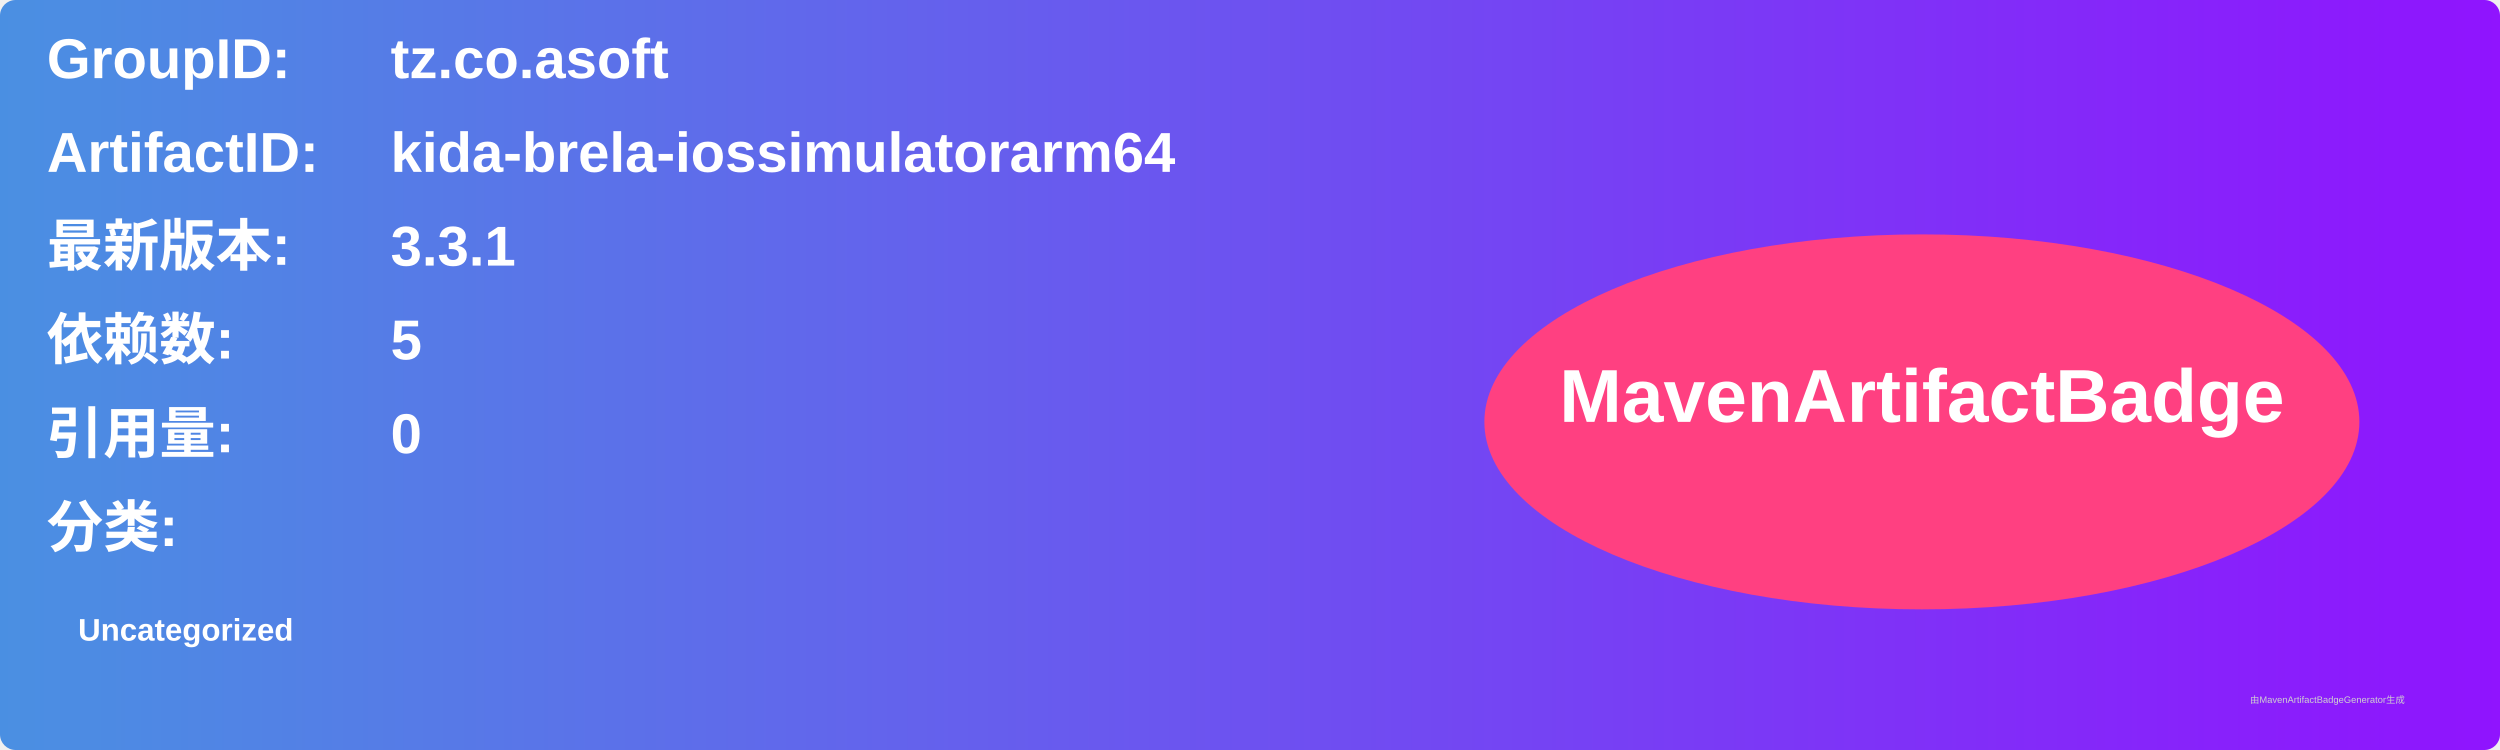
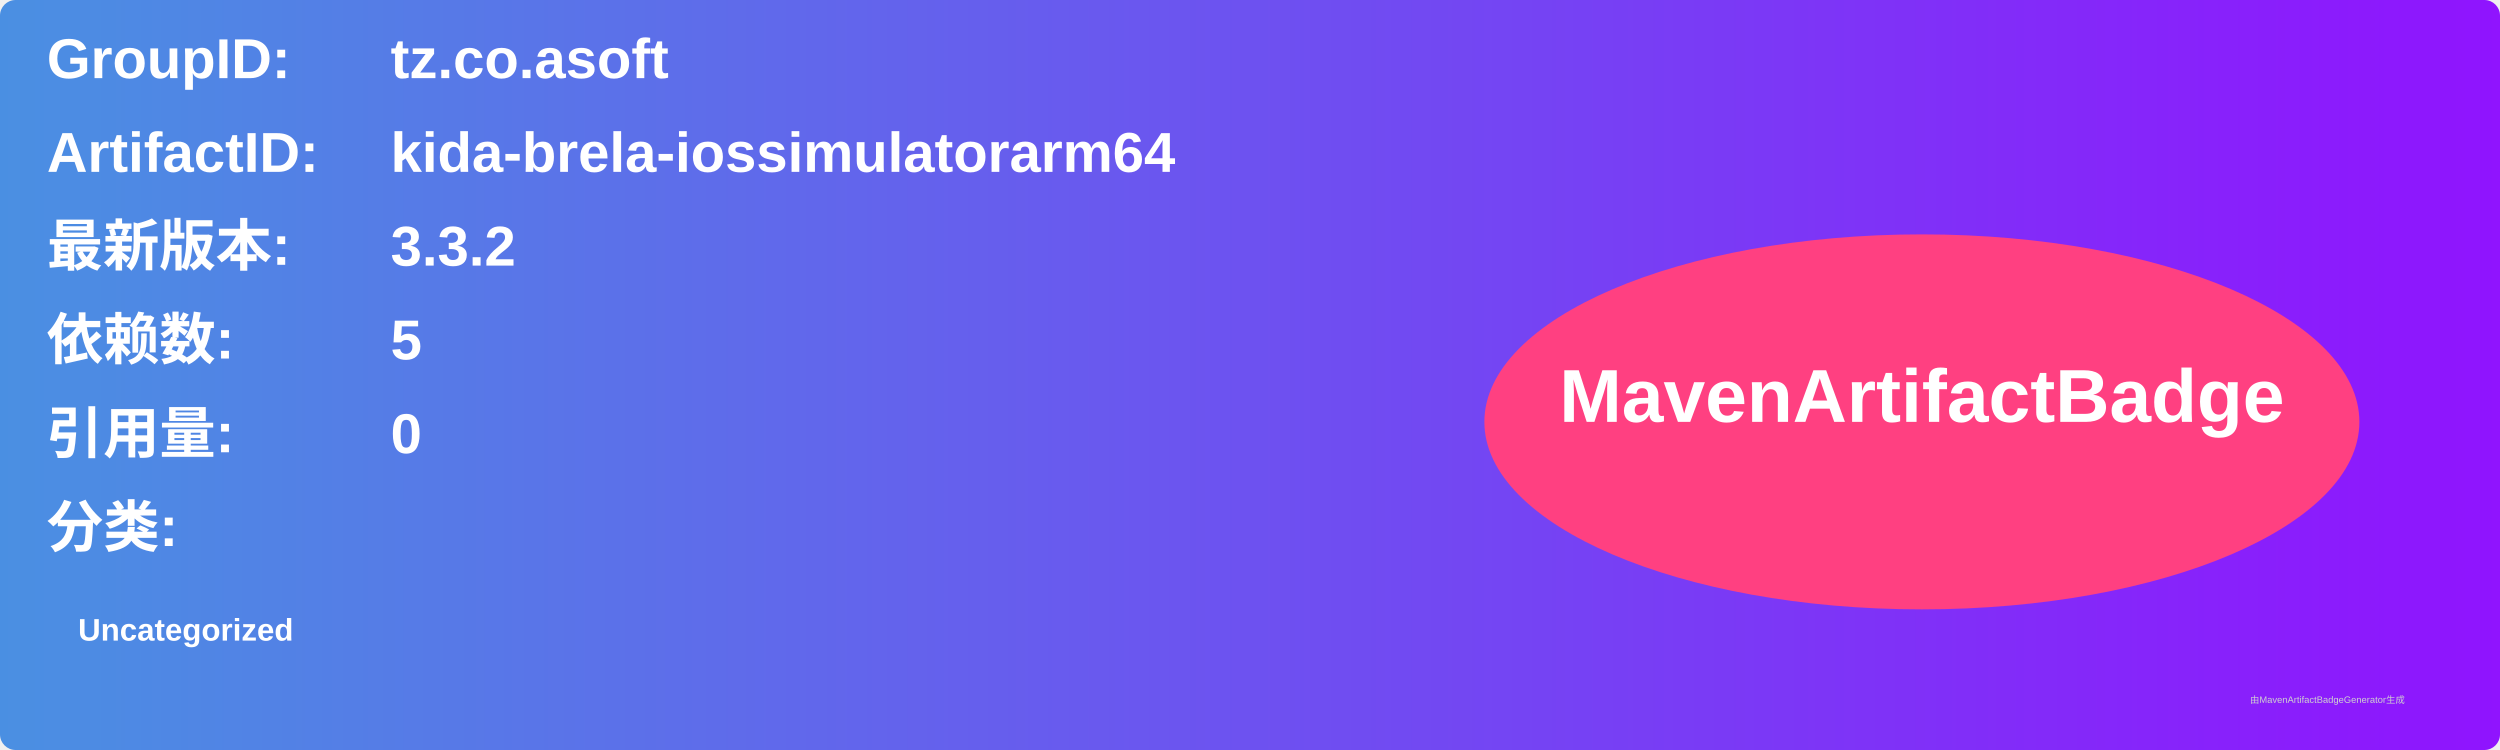
<svg xmlns="http://www.w3.org/2000/svg" width="800" height="240" viewBox="0 0 800 240">
  <linearGradient id="grad" x1="0%" y1="0%" x2="100%" y2="0%">
    <stop offset="0%" stop-color="#4a90e2" />
    <stop offset="100%" stop-color="#9013fe" />
  </linearGradient>
  <rect width="100%" height="100%" rx="5" ry="5" fill="url(#grad)" />
  <g transform="translate(15, 15)">
    <text x="0" y="10" font-family="Arial" font-size="18" fill="white" font-weight="bold" width="260">GroupID:</text>
    <text x="110" y="10" font-family="Arial" font-size="18" fill="white" font-weight="bold" width="460">tz.co.asoft</text>
    <text x="0" y="40" font-family="Arial" font-size="18" fill="white" font-weight="bold" width="260">ArtifactID:</text>
    <text x="110" y="40" font-family="Arial" font-size="18" fill="white" font-weight="bold" width="460">kida-brela-iossimulatorarm64</text>
    <text x="0" y="70" font-family="Arial" font-size="18" fill="white" font-weight="bold">最新版本:</text>
    <text x="110" y="70" font-family="Arial" font-size="18" fill="white" font-weight="bold">
-       <tspan font-weight="bold">3.3.1</tspan>
+       <tspan font-weight="bold">3.3.2</tspan>
    </text>
    <text x="0" y="100" font-family="Arial" font-size="18" fill="white" font-weight="bold">依赖数: </text>
    <text x="110" y="100" font-family="Arial" font-size="18" fill="white">
      <tspan font-weight="bold">5</tspan>
    </text>
    <text x="0" y="130" font-family="Arial" font-size="18" fill="white" font-weight="bold">引用量: </text>
    <text x="110" y="130" font-family="Arial" font-size="18" fill="white">
      <tspan font-weight="bold">0</tspan>
    </text>
    <text x="0" y="160" font-family="Arial" font-size="18" fill="white" font-weight="bold">分类:</text>
    <text x="10" y="190" font-family="Arial" font-size="10" fill="white">
      <tspan font-weight="bold">Uncategorized</tspan>
    </text>
    <ellipse cx="600" cy="120" rx="140" ry="60" fill="#ff4081" />
    <text x="600" y="120" text-anchor="middle" font-family="Arial" font-size="24" fill="white" font-weight="bold">MavenArtifactBadge</text>
  </g>
  <text x="720" y="225" font-family="Arial" font-size="3" fill="#d0d0d0">由MavenArtifactBadgeGenerator生成</text>
</svg>
